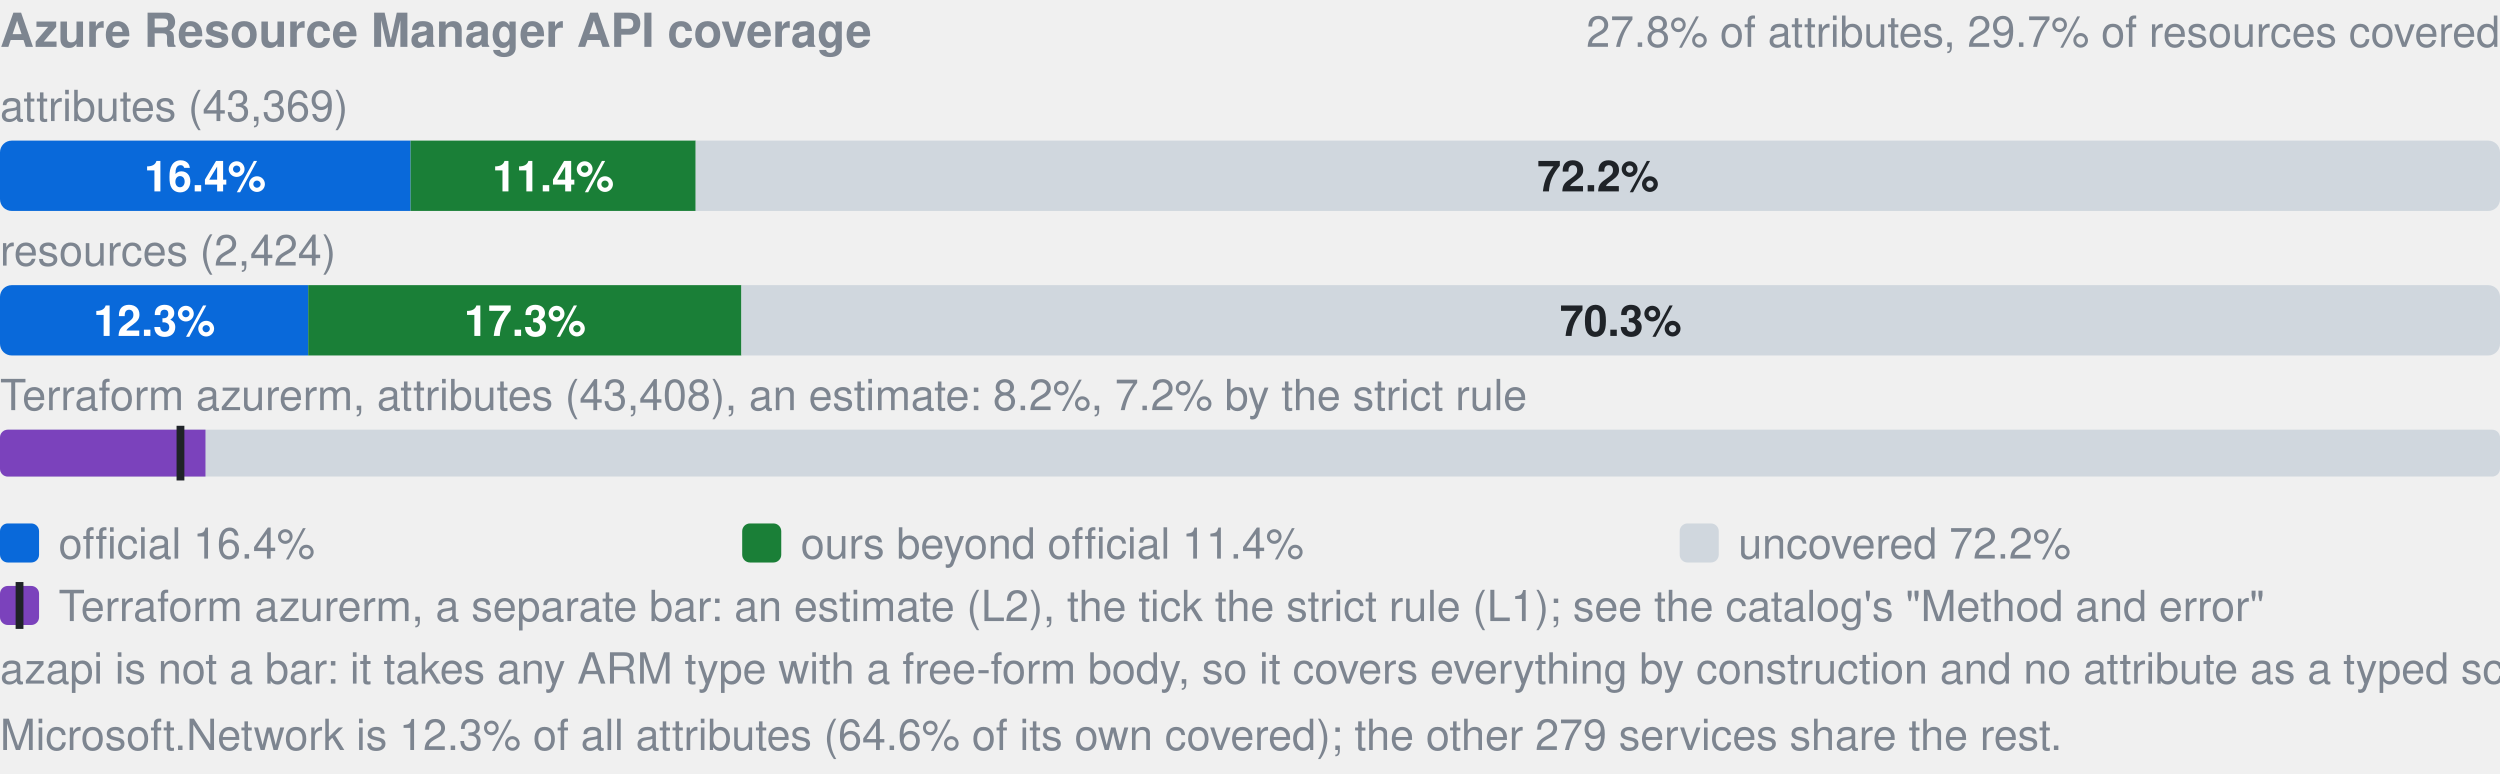
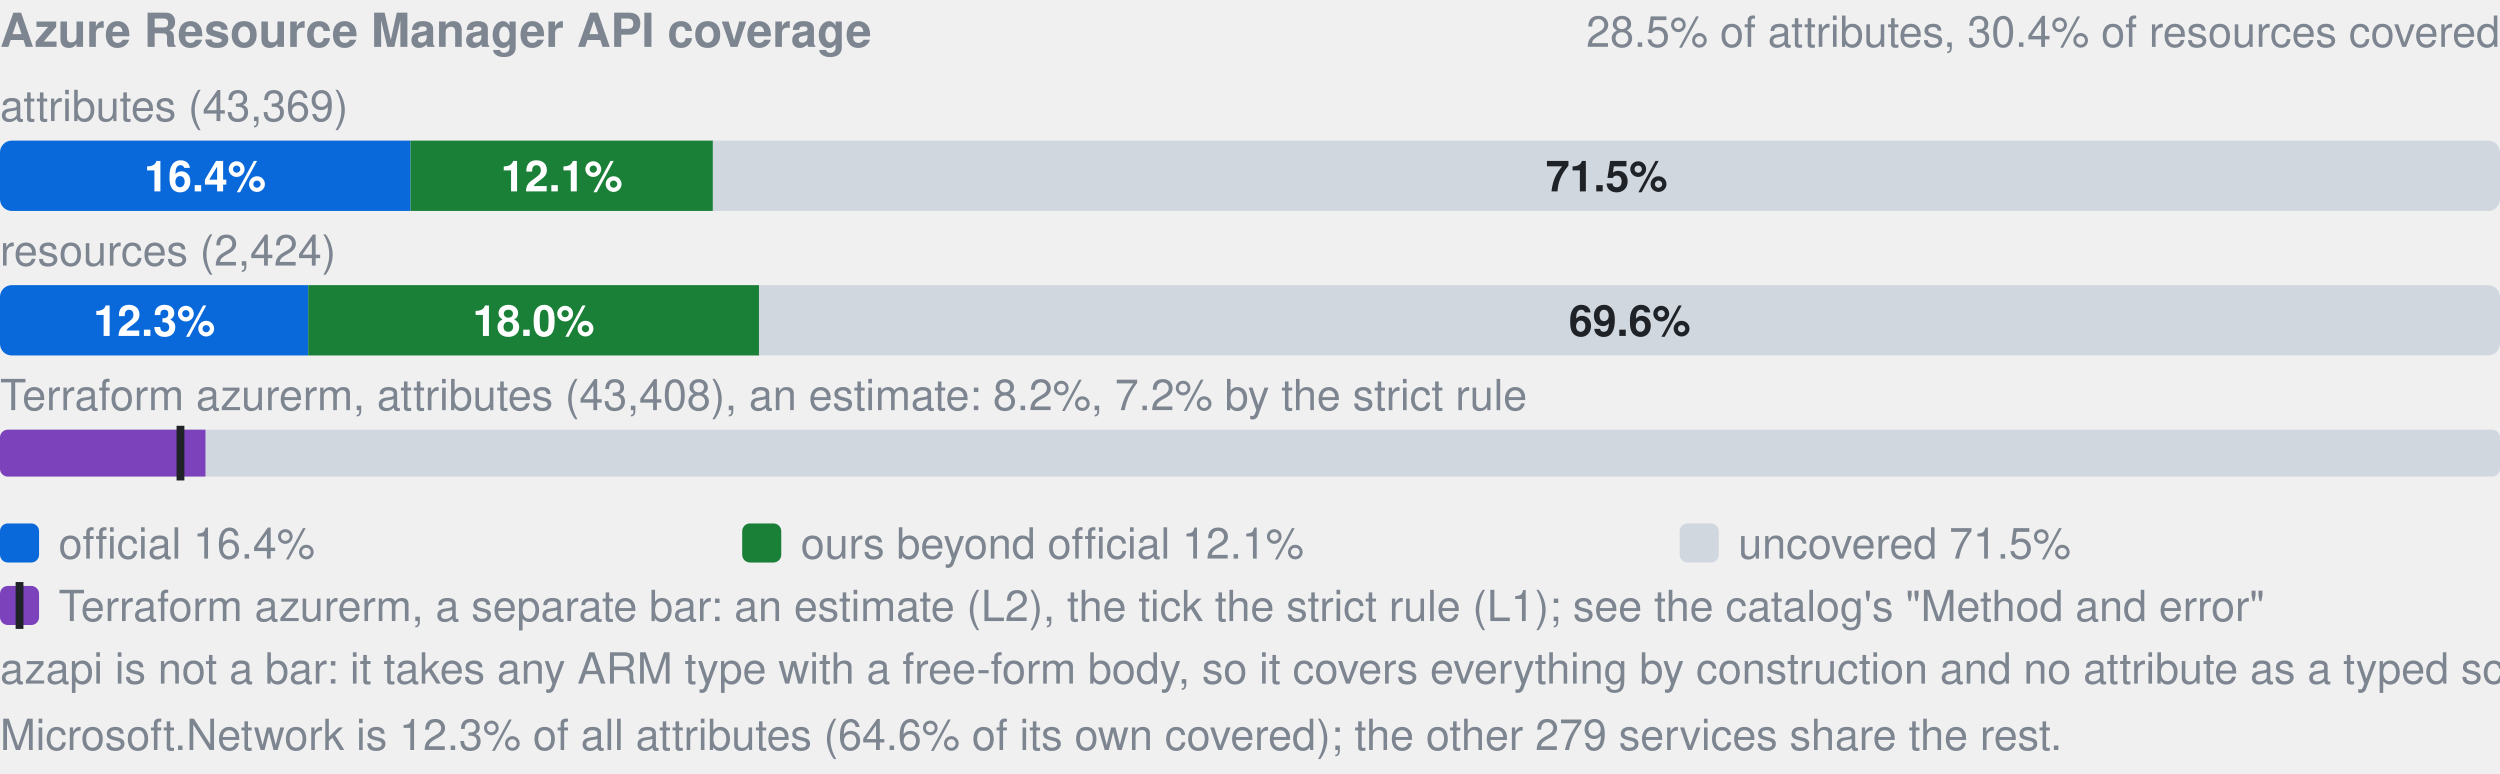
- <svg xmlns="http://www.w3.org/2000/svg" width="640" height="198" viewBox="0 0 640 198" role="img" aria-label="Azure Resource Manager API coverage: by attributes 16.4% official, 11.4% ours beyond official, 72.2% uncovered, of 43369; by resources 12.3% official, 17.3% ours beyond official, 70.3% uncovered, of 2424; Terraform azurerm, an estimate: 8.2% (L2), 7.2% by the strict rule (L1). azapi is not a bar: it takes any ARM type with a free-form body, so it covers everything by construction and no attribute as a typed schema.">
+ <svg xmlns="http://www.w3.org/2000/svg" width="640" height="198" viewBox="0 0 640 198" role="img" aria-label="Azure Resource Manager API coverage: by attributes 16.4% official, 12.1% ours beyond official, 71.5% uncovered, of 43369; by resources 12.3% official, 18.0% ours beyond official, 69.6% uncovered, of 2424; Terraform azurerm, an estimate: 8.2% (L2), 7.2% by the strict rule (L1). azapi is not a bar: it takes any ARM type with a free-form body, so it covers everything by construction and no attribute as a typed schema.">
  <style>text{font-family:-apple-system,BlinkMacSystemFont,"Segoe UI",Helvetica,Arial,sans-serif}.s{font-size:11px;font-weight:600}.t{font-size:11px;fill:#7d8590}.h{font-size:12px;font-weight:600;fill:#7d8590}</style>
  <text x="0" y="12" class="h">Azure Resource Manager API coverage</text>
-   <text x="640" y="12" text-anchor="end" class="t">27.8% of attributes, 29.7% of resources covered</text>
+   <text x="640" y="12" text-anchor="end" class="t">28.5% of attributes, 30.4% of resources covered</text>
  <text x="0" y="31" class="t">attributes (43,369)</text>
  <clipPath id="a">
    <rect x="0.0" y="36.0" width="640.0" height="18.0" rx="3" />
  </clipPath>
  <g clip-path="url(#a)">
    <rect x="0.0" y="36.0" width="105.1" height="18.0" fill="#0969da" />
-     <rect x="105.1" y="36.0" width="73.0" height="18.0" fill="#1a7f37" />
-     <rect x="178.1" y="36.0" width="461.9" height="18.0" fill="#d0d7de" />
+     <rect x="105.1" y="36.0" width="77.4" height="18.0" fill="#1a7f37" />
+     <rect x="182.5" y="36.0" width="457.5" height="18.0" fill="#d0d7de" />
  </g>
  <text x="52.5" y="49.0" text-anchor="middle" fill="#fff" class="s">16.4%</text>
-   <text x="141.6" y="49.0" text-anchor="middle" fill="#fff" class="s">11.4%</text>
-   <text x="409.1" y="49.0" text-anchor="middle" fill="#1f2328" class="s">72.2%</text>
+   <text x="143.8" y="49.0" text-anchor="middle" fill="#fff" class="s">12.1%</text>
+   <text x="411.3" y="49.0" text-anchor="middle" fill="#1f2328" class="s">71.5%</text>
  <text x="0" y="68" class="t">resources (2,424)</text>
  <clipPath id="r">
    <rect x="0.0" y="73.0" width="640.0" height="18.0" rx="3" />
  </clipPath>
  <g clip-path="url(#r)">
    <rect x="0.0" y="73.0" width="78.9" height="18.0" fill="#0969da" />
-     <rect x="78.9" y="73.0" width="110.9" height="18.0" fill="#1a7f37" />
-     <rect x="189.8" y="73.0" width="450.2" height="18.0" fill="#d0d7de" />
+     <rect x="78.9" y="73.0" width="115.4" height="18.0" fill="#1a7f37" />
+     <rect x="194.3" y="73.0" width="445.7" height="18.0" fill="#d0d7de" />
  </g>
  <text x="39.5" y="86.0" text-anchor="middle" fill="#fff" class="s">12.3%</text>
-   <text x="134.4" y="86.0" text-anchor="middle" fill="#fff" class="s">17.3%</text>
-   <text x="414.9" y="86.0" text-anchor="middle" fill="#1f2328" class="s">70.3%</text>
+   <text x="136.6" y="86.0" text-anchor="middle" fill="#fff" class="s">18.0%</text>
+   <text x="417.2" y="86.0" text-anchor="middle" fill="#1f2328" class="s">69.6%</text>
  <text x="0" y="105" class="t">Terraform azurerm, attributes (43,408), an estimate: 8.2%, 7.2% by the strict rule</text>
  <clipPath id="tf">
    <rect x="0.0" y="110.0" width="640.0" height="12.0" rx="2" />
  </clipPath>
  <g clip-path="url(#tf)">
    <rect x="0.0" y="110.0" width="640.0" height="12.0" fill="#d0d7de" />
    <rect x="0.0" y="110.0" width="52.6" height="12.0" fill="#7b42bc" />
  </g>
  <rect x="45.2" y="109.0" width="2" height="14.0" fill="#1f2328" />
  <rect x="0" y="134" width="10" height="10" rx="2" fill="#0969da" />
  <text x="15" y="143" class="t">official 16.4%</text>
  <rect x="190" y="134" width="10" height="10" rx="2" fill="#1a7f37" />
-   <text x="205" y="143" class="t">ours beyond official 11.4%</text>
+   <text x="205" y="143" class="t">ours beyond official 12.1%</text>
  <rect x="430" y="134" width="10" height="10" rx="2" fill="#d0d7de" />
-   <text x="445" y="143" class="t">uncovered 72.2%</text>
+   <text x="445" y="143" class="t">uncovered 71.5%</text>
  <rect x="0" y="150" width="10" height="10" rx="2" fill="#7b42bc" />
  <rect x="4" y="149" width="2" height="12" fill="#1f2328" />
  <text x="15" y="159" class="t">Terraform azurerm, a separate bar: an estimate (L2), the tick the strict rule (L1); see the catalog's "Method and error"</text>
  <text x="0" y="175" class="t">azapi is not a bar: it takes any ARM type with a free-form body, so it covers everything by construction and no attribute as a typed schema.</text>
  <text x="0" y="192" class="t">Microsoft.Network is 12.3% of all attributes (64.6% of its own covered); the other 279 services share the rest.</text>
</svg>
